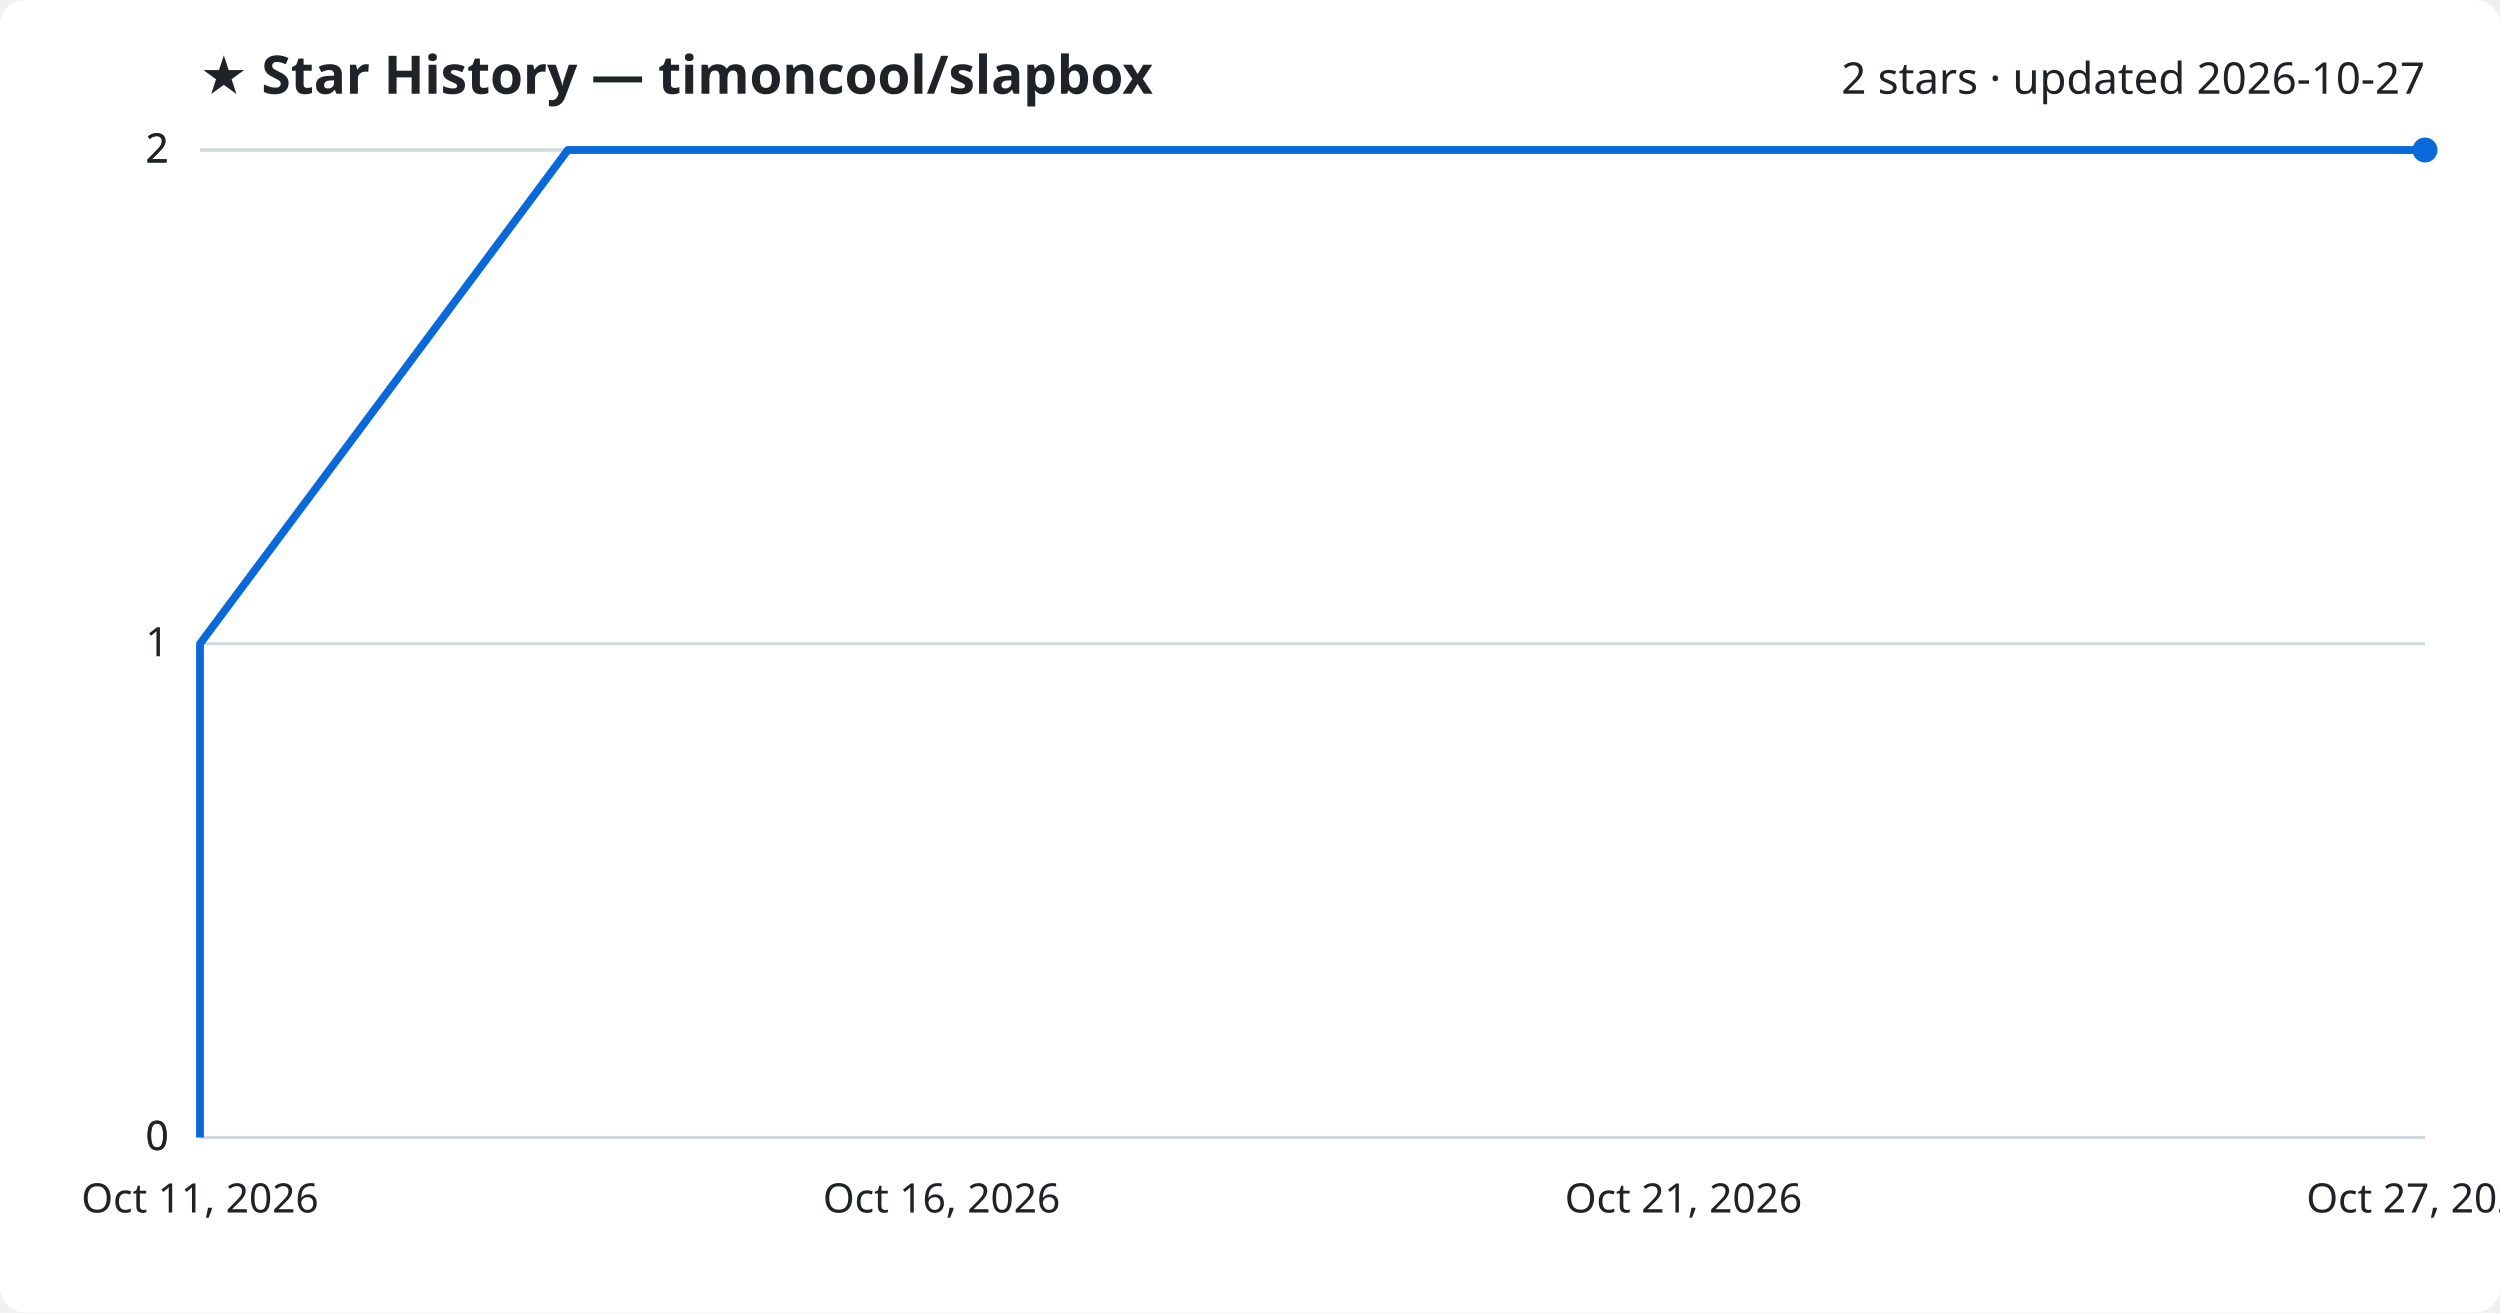
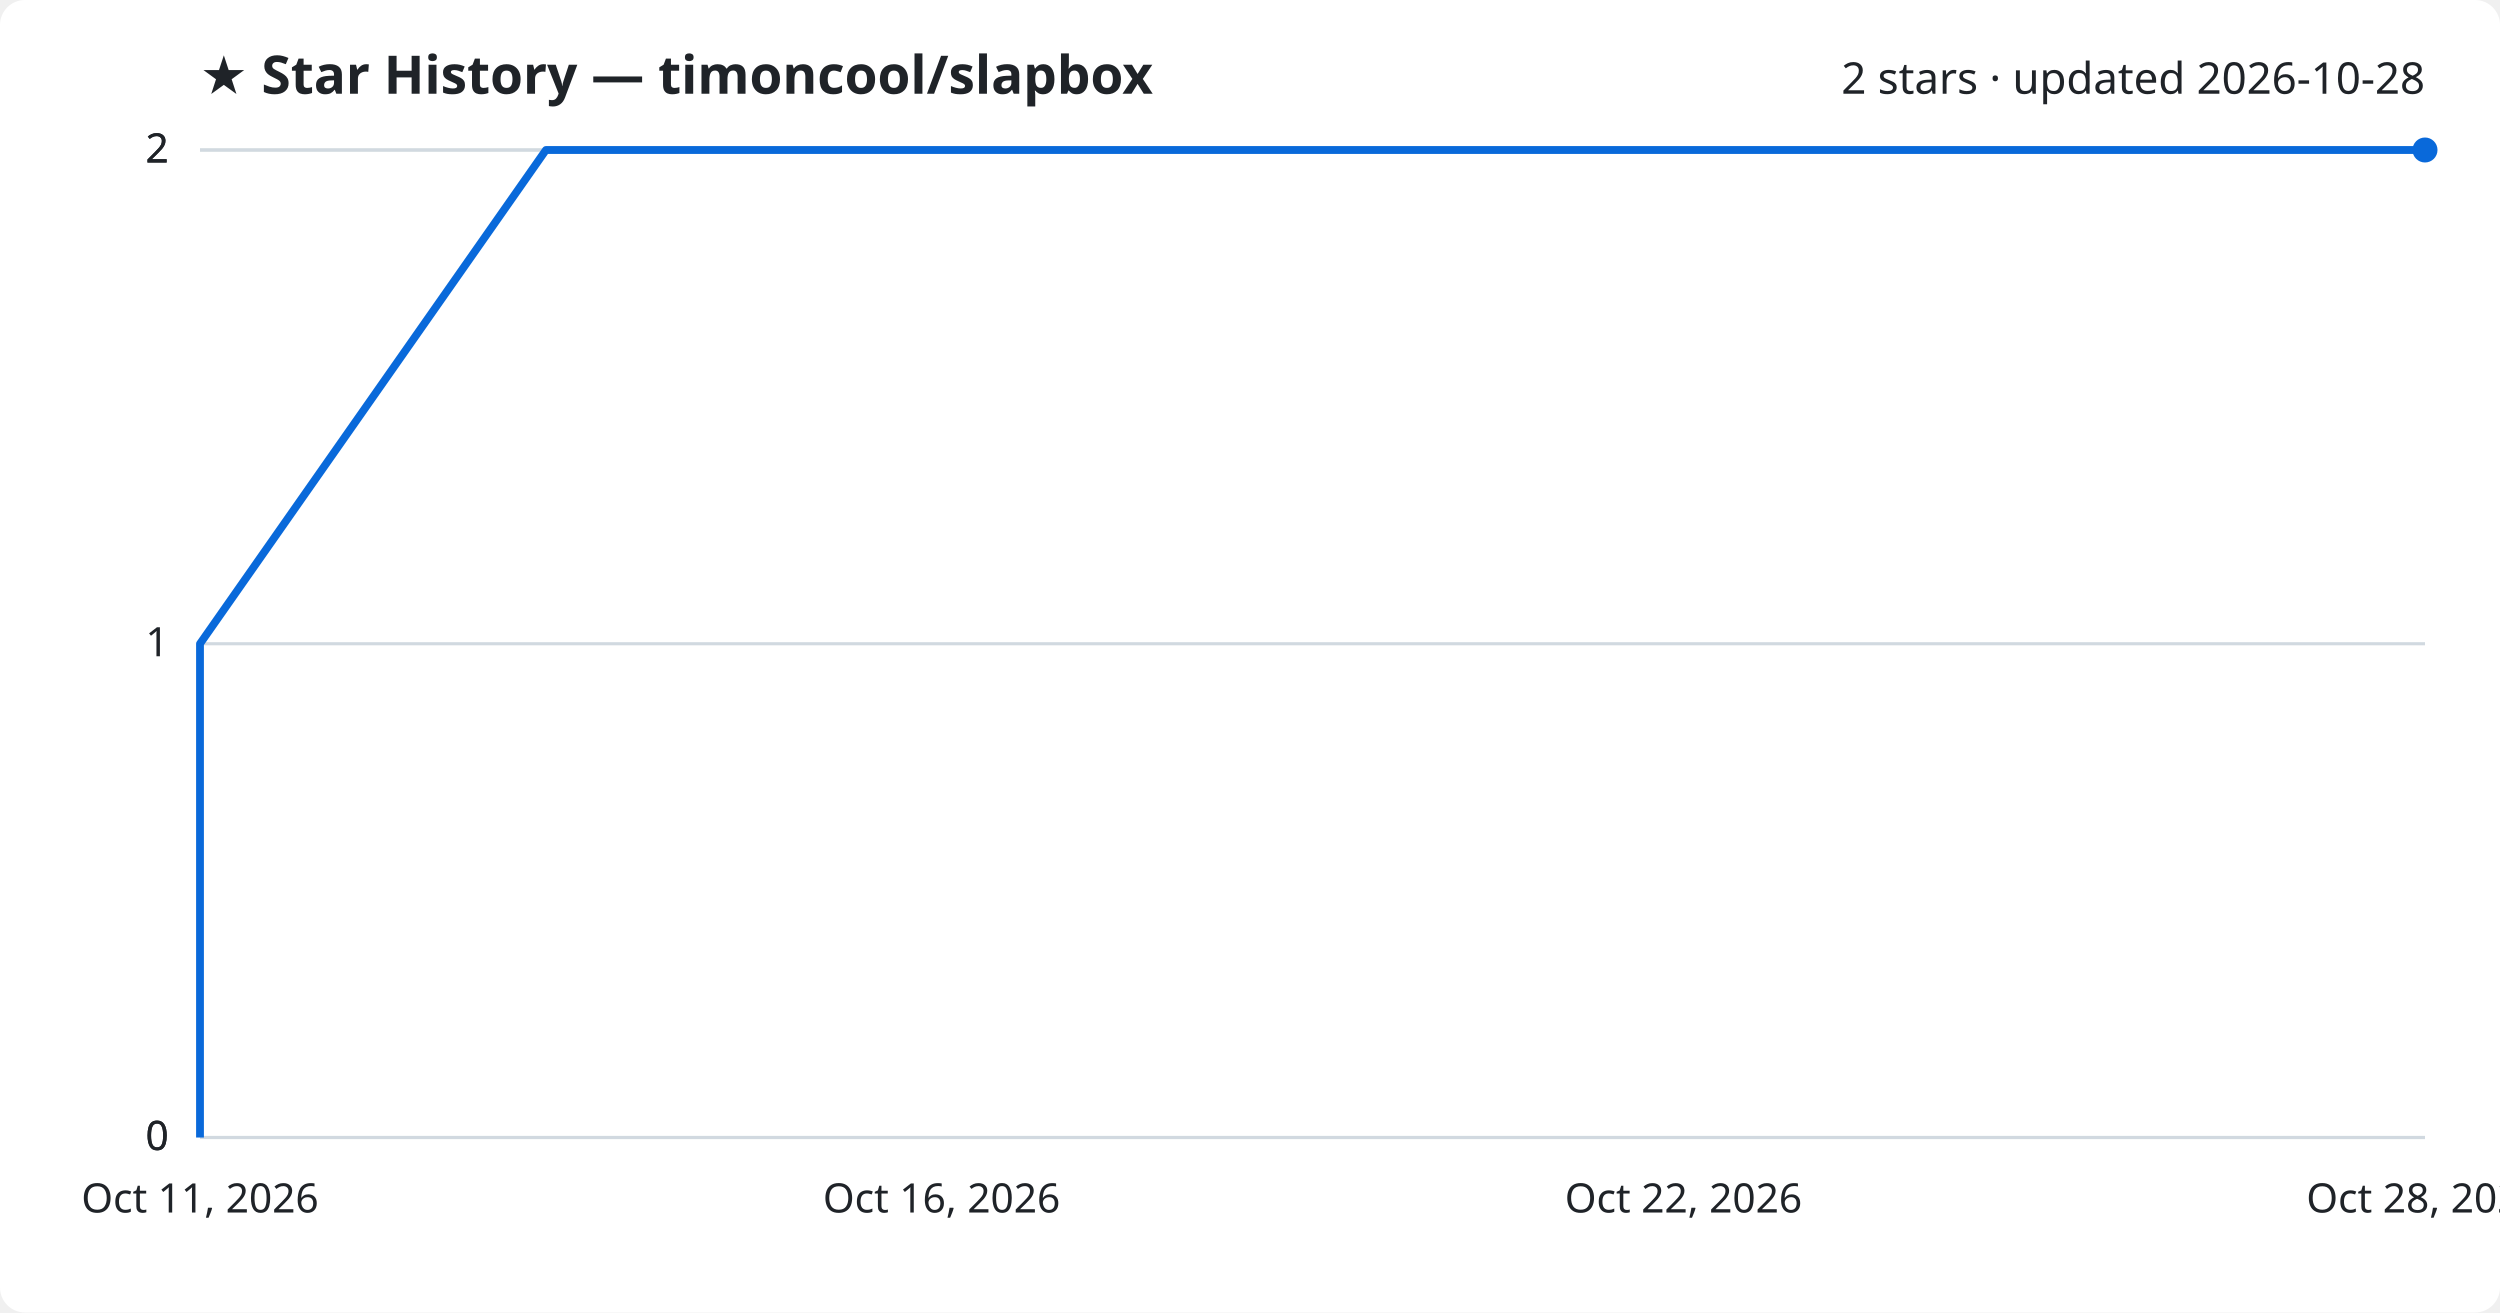
<svg xmlns="http://www.w3.org/2000/svg" viewBox="0 0 800 420" font-family="Segoe UI, sans-serif">
  <rect width="800" height="420" fill="#ffffff" rx="8" />
  <text x="64" y="30" fill="#1f2328" font-size="17" font-weight="700">★ Star History — timoncool/slapbox</text>
-   <text x="776" y="30" fill="#1f2328" font-size="14" text-anchor="end">2 stars · updated 2026-10-27</text>
+   <text x="776" y="30" fill="#1f2328" font-size="14" text-anchor="end">2 stars · updated 2026-10-28</text>
  <line x1="64" y1="364.0" x2="776" y2="364.0" stroke="#d1d9e0" stroke-width="1" />
  <text x="54" y="368.0" fill="#1f2328" font-size="13" text-anchor="end">0</text>
  <line x1="64" y1="364.0" x2="776" y2="364.0" stroke="#d1d9e0" stroke-width="1" />
  <text x="54" y="368.0" fill="#1f2328" font-size="13" text-anchor="end">0</text>
  <line x1="64" y1="206.0" x2="776" y2="206.0" stroke="#d1d9e0" stroke-width="1" />
  <text x="54" y="210.0" fill="#1f2328" font-size="13" text-anchor="end">1</text>
  <line x1="64" y1="48.0" x2="776" y2="48.0" stroke="#d1d9e0" stroke-width="1" />
  <text x="54" y="52.0" fill="#1f2328" font-size="13" text-anchor="end">2</text>
  <line x1="64" y1="48.0" x2="776" y2="48.0" stroke="#d1d9e0" stroke-width="1" />
  <text x="54" y="52.0" fill="#1f2328" font-size="13" text-anchor="end">2</text>
-   <path d="M64.0,364.0 L64.0,206.0 L181.7,48.0 L776.0,48.0" fill="none" stroke="#0969da" stroke-width="2.5" stroke-linejoin="round" />
+   <path d="M64.0,364.0 L64.0,206.0 L174.7,48.0 L776.0,48.0" fill="none" stroke="#0969da" stroke-width="2.5" stroke-linejoin="round" />
  <circle cx="776.0" cy="48.0" r="4" fill="#0969da" />
  <text x="64.0" y="388" fill="#1f2328" font-size="13" text-anchor="middle">Oct 11, 2026</text>
  <text x="301.3" y="388" fill="#1f2328" font-size="13" text-anchor="middle">Oct 16, 2026</text>
-   <text x="538.7" y="388" fill="#1f2328" font-size="13" text-anchor="middle">Oct 21, 2026</text>
-   <text x="776.0" y="388" fill="#1f2328" font-size="13" text-anchor="middle">Oct 27, 2026</text>
+   <text x="538.7" y="388" fill="#1f2328" font-size="13" text-anchor="middle">Oct 22, 2026</text>
+   <text x="776.0" y="388" fill="#1f2328" font-size="13" text-anchor="middle">Oct 28, 2026</text>
</svg>
